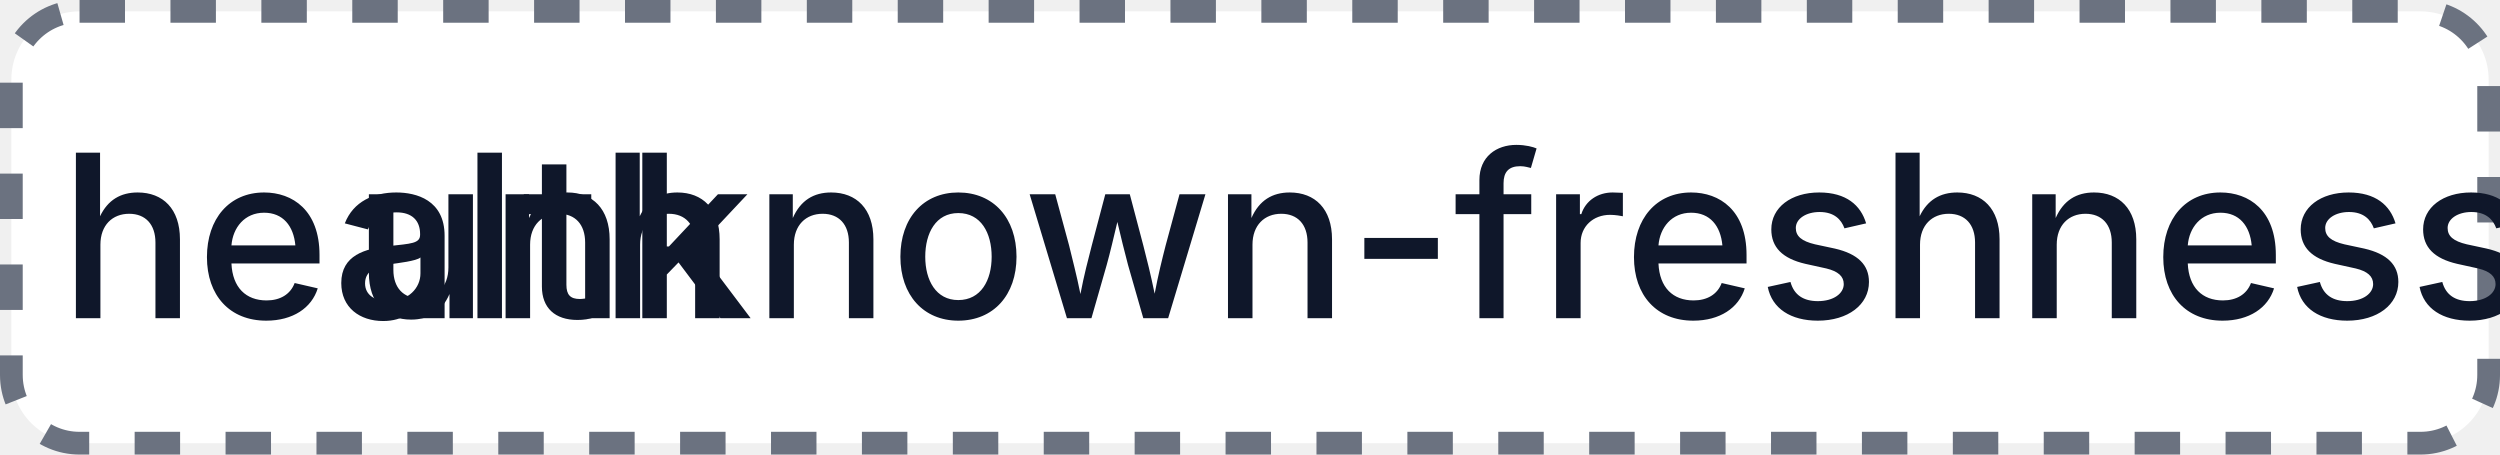
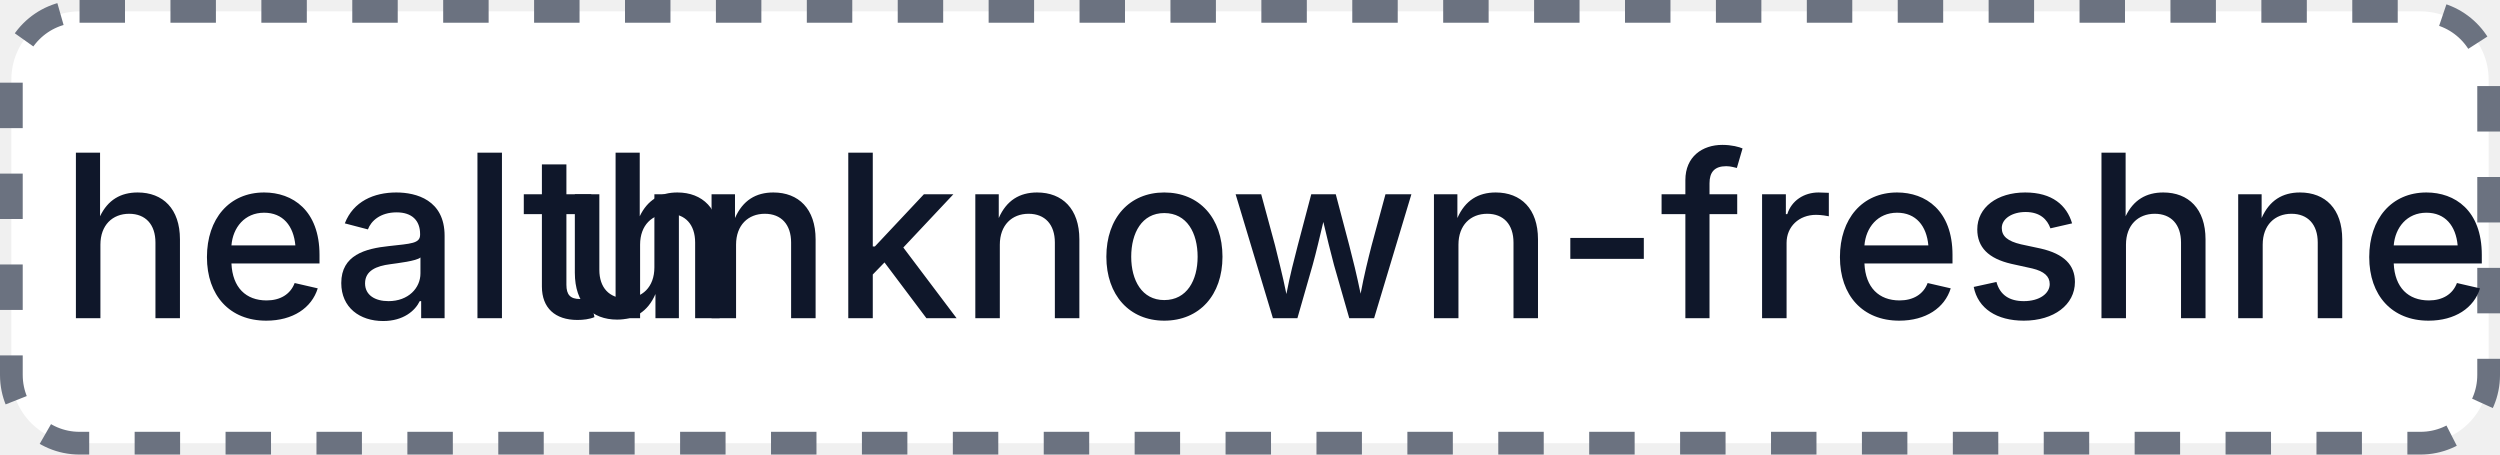
- <svg xmlns="http://www.w3.org/2000/svg" width="110" height="20" role="img" aria-label="health: unknown-freshness: 32">
+ <svg xmlns="http://www.w3.org/2000/svg" width="110" height="20" role="img" aria-label="health: unknown-freshness">
  <rect x="0.5" y="0.5" width="109" height="19" rx="3" fill="#FFFFFF" stroke="#6B7280" stroke-width="1" stroke-dasharray="2,2" />
  <g fill="#0F172A" text-anchor="middle" font-family="-apple-system,BlinkMacSystemFont,Segoe UI,sans-serif" font-size="10" font-weight="500">
    <text x="17.5" y="14">health</text>
-     <text x="72.5" y="14" textLength="68" lengthAdjust="spacingAndGlyphs">unknown-freshness: 32</text>
+     <text x="72.5" y="14" textLength="68" lengthAdjust="spacingAndGlyphs">unknown-freshness</text>
  </g>
</svg>
